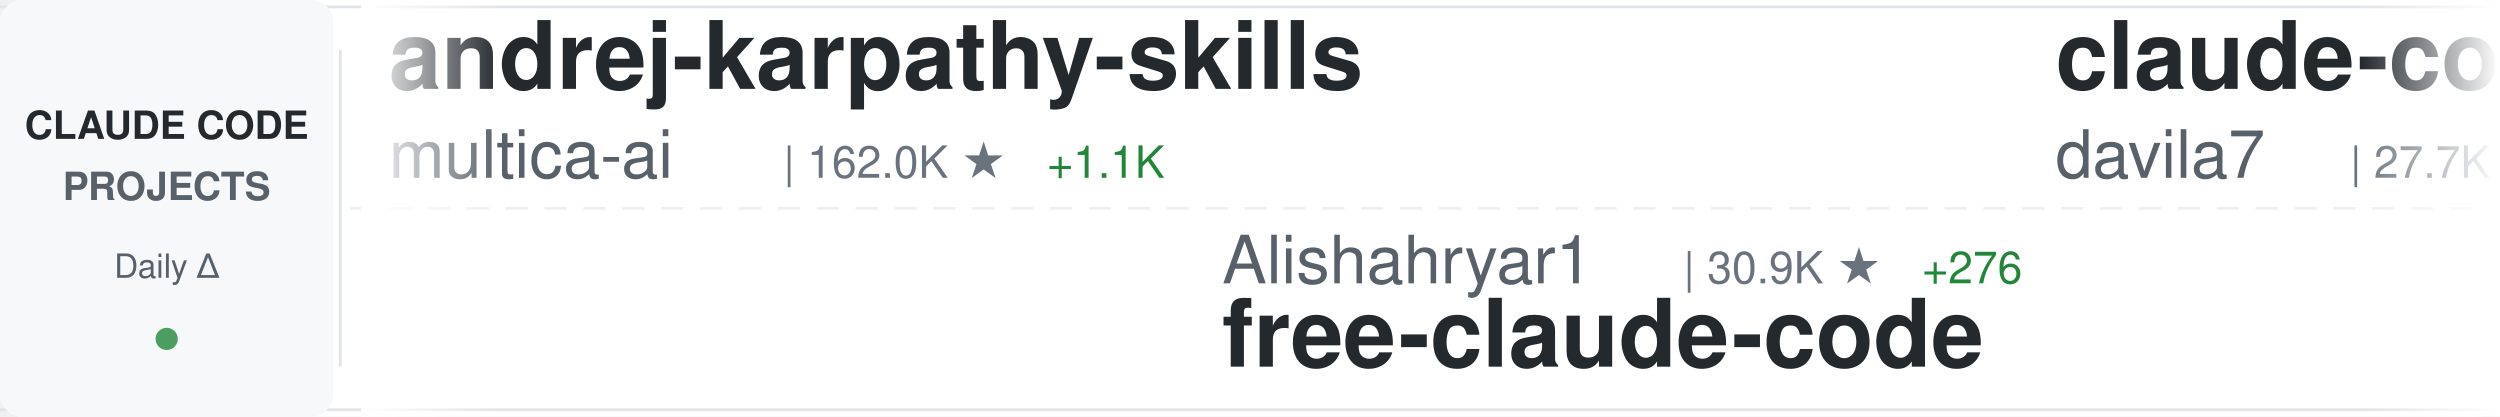
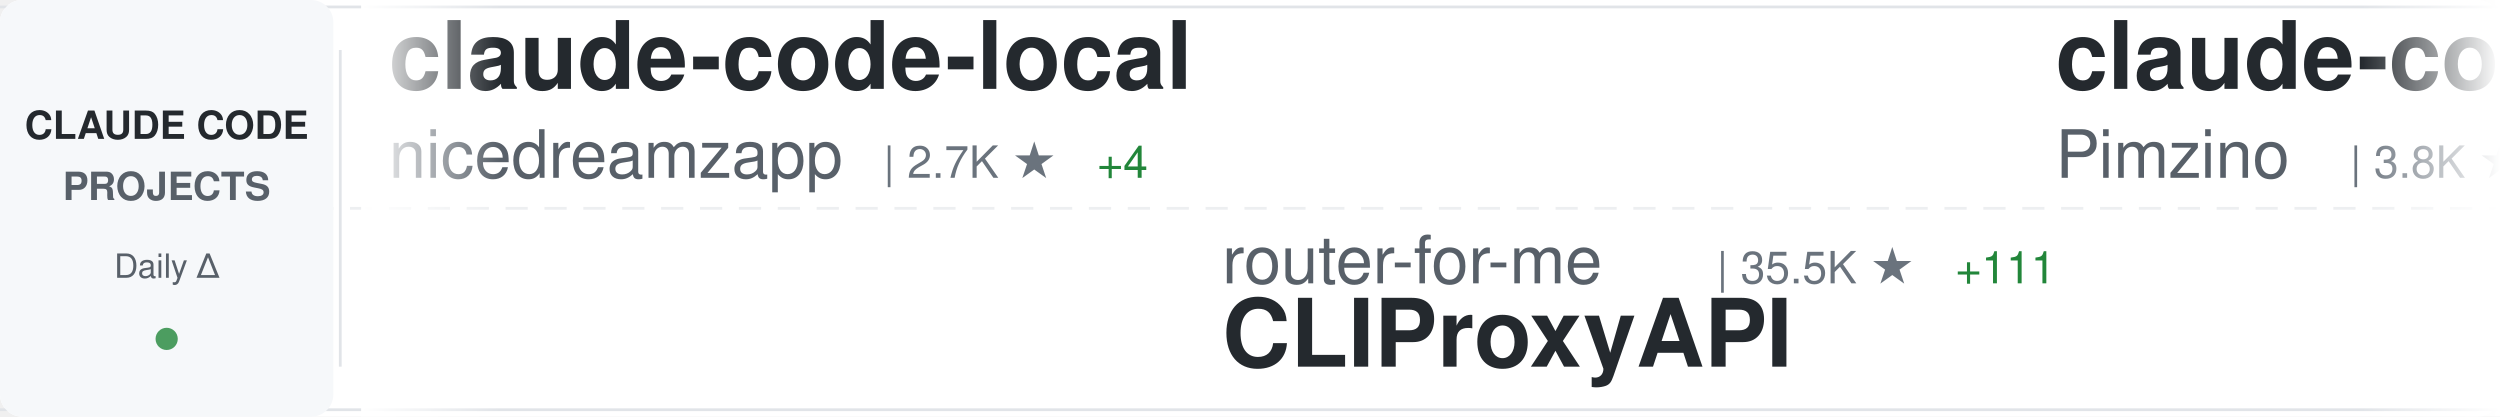
<svg xmlns="http://www.w3.org/2000/svg" width="900" height="150">
  <defs>
    <linearGradient id="awesomeLeftFade" x1="0%" y1="0%" x2="100%" y2="0%">
      <stop offset="0%" style="stop-color:#ffffff;stop-opacity:1" />
      <stop offset="100%" style="stop-color:#ffffff;stop-opacity:0" />
    </linearGradient>
    <linearGradient id="awesomeRightFade" x1="0%" y1="0%" x2="100%" y2="0%">
      <stop offset="0%" style="stop-color:#ffffff;stop-opacity:0" />
      <stop offset="100%" style="stop-color:#ffffff;stop-opacity:1" />
    </linearGradient>
  </defs>
  <rect width="900" height="150" fill="#ffffff" rx="8" />
  <rect x="0" y="2" width="900" height="1" fill="#e1e4e8" />
  <rect x="0" y="147" width="900" height="1" fill="#e1e4e8" />
  <line x1="0" y1="75" x2="900" y2="75" stroke="#e1e4e8" stroke-width="1" stroke-dasharray="8 6" opacity="0.6" />
  <rect x="0" y="0" width="120" height="150" fill="#f6f8fa" rx="8" />
  <text x="60" y="50" font-family="-apple-system, BlinkMacSystemFont, 'Segoe UI', Helvetica, Arial, sans-serif" font-size="14" font-weight="600" fill="#24292e" text-anchor="middle">CLAUDE CODE</text>
  <text x="60" y="72" font-family="-apple-system, BlinkMacSystemFont, 'Segoe UI', Helvetica, Arial, sans-serif" font-size="14" font-weight="600" fill="#586069" text-anchor="middle">PROJECTS</text>
  <text x="60" y="100" font-family="-apple-system, BlinkMacSystemFont, 'Segoe UI', Helvetica, Arial, sans-serif" font-size="12" font-weight="500" fill="#586069" text-anchor="middle">Daily Δ</text>
  <circle cx="60" cy="122" r="4" fill="#22863a" opacity="0.8" />
  <rect x="122" y="18" width="1" height="114" fill="#e1e4e8" />
  <clipPath id="awesomeTickerClip">
    <rect x="130" y="0" width="770" height="150" />
  </clipPath>
  <g clip-path="url(#awesomeTickerClip)">
    <g id="awesomeTickerItems">
      <animateTransform attributeName="transform" attributeType="XML" type="translate" from="0 0" to="-3000 0" dur="54s" repeatCount="indefinite" />
      <g transform="translate(0, 0)">
-         <text x="140" y="32" font-family="-apple-system, BlinkMacSystemFont, 'Segoe UI', Helvetica, Arial, sans-serif" font-size="34" font-weight="600" fill="#24292e">andrej-karpathy-skills</text>
-         <text x="140" y="64" font-family="-apple-system, BlinkMacSystemFont, 'Segoe UI', Helvetica, Arial, sans-serif" font-size="24" font-weight="400" fill="#586069">multica-ai</text>
-         <text x="282" y="64" font-family="-apple-system, BlinkMacSystemFont, 'Segoe UI', Helvetica, Arial, sans-serif" font-size="16" font-weight="500" fill="#6a737d">| 162.0K ★</text>
-         <text x="377" y="64" font-family="-apple-system, BlinkMacSystemFont, 'Segoe UI', Helvetica, Arial, sans-serif" font-size="16" font-weight="500" fill="#22863a"> +1.1K</text>
+         <text x="140" y="32" font-family="-apple-system, BlinkMacSystemFont, 'Segoe UI', Helvetica, Arial, sans-serif" font-size="34" font-weight="600" fill="#24292e">claude-code-local</text>
+         <text x="140" y="64" font-family="-apple-system, BlinkMacSystemFont, 'Segoe UI', Helvetica, Arial, sans-serif" font-size="24" font-weight="400" fill="#586069">nicedreamzapp</text>
+         <text x="318" y="64" font-family="-apple-system, BlinkMacSystemFont, 'Segoe UI', Helvetica, Arial, sans-serif" font-size="16" font-weight="500" fill="#6a737d">| 2.7K ★</text>
+         <text x="395" y="64" font-family="-apple-system, BlinkMacSystemFont, 'Segoe UI', Helvetica, Arial, sans-serif" font-size="16" font-weight="500" fill="#22863a"> +4</text>
      </g>
      <g transform="translate(300, 0)">
-         <text x="140" y="102" font-family="-apple-system, BlinkMacSystemFont, 'Segoe UI', Helvetica, Arial, sans-serif" font-size="24" font-weight="400" fill="#586069">Alishahryar1</text>
-         <text x="306" y="102" font-family="-apple-system, BlinkMacSystemFont, 'Segoe UI', Helvetica, Arial, sans-serif" font-size="16" font-weight="500" fill="#6a737d">| 30.9K ★</text>
-         <text x="392" y="102" font-family="-apple-system, BlinkMacSystemFont, 'Segoe UI', Helvetica, Arial, sans-serif" font-size="16" font-weight="500" fill="#22863a"> +276</text>
-         <text x="140" y="132" font-family="-apple-system, BlinkMacSystemFont, 'Segoe UI', Helvetica, Arial, sans-serif" font-size="34" font-weight="600" fill="#24292e">free-claude-code</text>
+         <text x="140" y="102" font-family="-apple-system, BlinkMacSystemFont, 'Segoe UI', Helvetica, Arial, sans-serif" font-size="24" font-weight="400" fill="#586069">router-for-me</text>
+         <text x="318" y="102" font-family="-apple-system, BlinkMacSystemFont, 'Segoe UI', Helvetica, Arial, sans-serif" font-size="16" font-weight="500" fill="#6a737d">| 35.5K ★</text>
+         <text x="404" y="102" font-family="-apple-system, BlinkMacSystemFont, 'Segoe UI', Helvetica, Arial, sans-serif" font-size="16" font-weight="500" fill="#22863a"> +111</text>
+         <text x="140" y="132" font-family="-apple-system, BlinkMacSystemFont, 'Segoe UI', Helvetica, Arial, sans-serif" font-size="34" font-weight="600" fill="#24292e">CLIProxyAPI</text>
      </g>
      <g transform="translate(600, 0)">
-         <text x="140" y="32" font-family="-apple-system, BlinkMacSystemFont, 'Segoe UI', Helvetica, Arial, sans-serif" font-size="34" font-weight="600" fill="#24292e">claude-code-templates</text>
-         <text x="140" y="64" font-family="-apple-system, BlinkMacSystemFont, 'Segoe UI', Helvetica, Arial, sans-serif" font-size="24" font-weight="400" fill="#586069">davila7</text>
-         <text x="246" y="64" font-family="-apple-system, BlinkMacSystemFont, 'Segoe UI', Helvetica, Arial, sans-serif" font-size="16" font-weight="500" fill="#6a737d">| 27.7K ★</text>
-         <text x="332" y="64" font-family="-apple-system, BlinkMacSystemFont, 'Segoe UI', Helvetica, Arial, sans-serif" font-size="16" font-weight="500" fill="#22863a"> +17</text>
+         <text x="140" y="32" font-family="-apple-system, BlinkMacSystemFont, 'Segoe UI', Helvetica, Arial, sans-serif" font-size="34" font-weight="600" fill="#24292e">claude-code-spec-workflo...</text>
+         <text x="140" y="64" font-family="-apple-system, BlinkMacSystemFont, 'Segoe UI', Helvetica, Arial, sans-serif" font-size="24" font-weight="400" fill="#586069">Pimzino</text>
+         <text x="246" y="64" font-family="-apple-system, BlinkMacSystemFont, 'Segoe UI', Helvetica, Arial, sans-serif" font-size="16" font-weight="500" fill="#6a737d">| 3.8K ★</text>
+         <text x="323" y="64" font-family="-apple-system, BlinkMacSystemFont, 'Segoe UI', Helvetica, Arial, sans-serif" font-size="16" font-weight="500" fill="#22863a"> +2</text>
      </g>
      <g transform="translate(900, 0)">
-         <text x="140" y="102" font-family="-apple-system, BlinkMacSystemFont, 'Segoe UI', Helvetica, Arial, sans-serif" font-size="24" font-weight="400" fill="#586069">JrCx7scC</text>
-         <text x="258" y="102" font-family="-apple-system, BlinkMacSystemFont, 'Segoe UI', Helvetica, Arial, sans-serif" font-size="16" font-weight="500" fill="#6a737d">| 368 ★</text>
-         <text x="140" y="132" font-family="-apple-system, BlinkMacSystemFont, 'Segoe UI', Helvetica, Arial, sans-serif" font-size="34" font-weight="600" fill="#24292e">claude-code-source</text>
+         <text x="140" y="102" font-family="-apple-system, BlinkMacSystemFont, 'Segoe UI', Helvetica, Arial, sans-serif" font-size="24" font-weight="400" fill="#586069">liuup</text>
+         <text x="222" y="102" font-family="-apple-system, BlinkMacSystemFont, 'Segoe UI', Helvetica, Arial, sans-serif" font-size="16" font-weight="500" fill="#6a737d">| 2.8K ★</text>
+         <text x="299" y="102" font-family="-apple-system, BlinkMacSystemFont, 'Segoe UI', Helvetica, Arial, sans-serif" font-size="16" font-weight="500" fill="#22863a"> +16</text>
+         <text x="140" y="132" font-family="-apple-system, BlinkMacSystemFont, 'Segoe UI', Helvetica, Arial, sans-serif" font-size="34" font-weight="600" fill="#24292e">claude-code-analysis</text>
      </g>
      <g transform="translate(1200, 0)">
-         <text x="140" y="32" font-family="-apple-system, BlinkMacSystemFont, 'Segoe UI', Helvetica, Arial, sans-serif" font-size="34" font-weight="600" fill="#24292e">Claude-code</text>
-         <text x="140" y="64" font-family="-apple-system, BlinkMacSystemFont, 'Segoe UI', Helvetica, Arial, sans-serif" font-size="24" font-weight="400" fill="#586069">zstmfhy</text>
-         <text x="246" y="64" font-family="-apple-system, BlinkMacSystemFont, 'Segoe UI', Helvetica, Arial, sans-serif" font-size="16" font-weight="500" fill="#6a737d">| 190 ★</text>
+         <text x="140" y="32" font-family="-apple-system, BlinkMacSystemFont, 'Segoe UI', Helvetica, Arial, sans-serif" font-size="34" font-weight="600" fill="#24292e">ralph</text>
+         <text x="140" y="64" font-family="-apple-system, BlinkMacSystemFont, 'Segoe UI', Helvetica, Arial, sans-serif" font-size="24" font-weight="400" fill="#586069">snarktank</text>
+         <text x="270" y="64" font-family="-apple-system, BlinkMacSystemFont, 'Segoe UI', Helvetica, Arial, sans-serif" font-size="16" font-weight="500" fill="#6a737d">| 19.8K ★</text>
+         <text x="356" y="64" font-family="-apple-system, BlinkMacSystemFont, 'Segoe UI', Helvetica, Arial, sans-serif" font-size="16" font-weight="500" fill="#22863a"> +24</text>
      </g>
      <g transform="translate(1500, 0)">
        <text x="140" y="102" font-family="-apple-system, BlinkMacSystemFont, 'Segoe UI', Helvetica, Arial, sans-serif" font-size="24" font-weight="400" fill="#586069">fazxes</text>
        <text x="234" y="102" font-family="-apple-system, BlinkMacSystemFont, 'Segoe UI', Helvetica, Arial, sans-serif" font-size="16" font-weight="500" fill="#6a737d">| 218 ★</text>
        <text x="140" y="132" font-family="-apple-system, BlinkMacSystemFont, 'Segoe UI', Helvetica, Arial, sans-serif" font-size="34" font-weight="600" fill="#24292e">Claude-code</text>
      </g>
      <g transform="translate(1800, 0)">
-         <text x="140" y="32" font-family="-apple-system, BlinkMacSystemFont, 'Segoe UI', Helvetica, Arial, sans-serif" font-size="34" font-weight="600" fill="#24292e">claude-code-sourcemap</text>
-         <text x="140" y="64" font-family="-apple-system, BlinkMacSystemFont, 'Segoe UI', Helvetica, Arial, sans-serif" font-size="24" font-weight="400" fill="#586069">Hyper66666</text>
-         <text x="282" y="64" font-family="-apple-system, BlinkMacSystemFont, 'Segoe UI', Helvetica, Arial, sans-serif" font-size="16" font-weight="500" fill="#6a737d">| 215 ★</text>
+         <text x="140" y="32" font-family="-apple-system, BlinkMacSystemFont, 'Segoe UI', Helvetica, Arial, sans-serif" font-size="34" font-weight="600" fill="#24292e">claude-code-from-scratch</text>
+         <text x="140" y="64" font-family="-apple-system, BlinkMacSystemFont, 'Segoe UI', Helvetica, Arial, sans-serif" font-size="24" font-weight="400" fill="#586069">Windy3f3f3f3f</text>
+         <text x="318" y="64" font-family="-apple-system, BlinkMacSystemFont, 'Segoe UI', Helvetica, Arial, sans-serif" font-size="16" font-weight="500" fill="#6a737d">| 1.3K ★</text>
+         <text x="395" y="64" font-family="-apple-system, BlinkMacSystemFont, 'Segoe UI', Helvetica, Arial, sans-serif" font-size="16" font-weight="500" fill="#22863a"> +4</text>
      </g>
      <g transform="translate(2100, 0)">
-         <text x="140" y="102" font-family="-apple-system, BlinkMacSystemFont, 'Segoe UI', Helvetica, Arial, sans-serif" font-size="24" font-weight="400" fill="#586069">Pimzino</text>
-         <text x="246" y="102" font-family="-apple-system, BlinkMacSystemFont, 'Segoe UI', Helvetica, Arial, sans-serif" font-size="16" font-weight="500" fill="#6a737d">| 3.8K ★</text>
-         <text x="323" y="102" font-family="-apple-system, BlinkMacSystemFont, 'Segoe UI', Helvetica, Arial, sans-serif" font-size="16" font-weight="500" fill="#22863a"> +2</text>
-         <text x="140" y="132" font-family="-apple-system, BlinkMacSystemFont, 'Segoe UI', Helvetica, Arial, sans-serif" font-size="34" font-weight="600" fill="#24292e">claude-code-spec-workflo...</text>
+         <text x="140" y="102" font-family="-apple-system, BlinkMacSystemFont, 'Segoe UI', Helvetica, Arial, sans-serif" font-size="24" font-weight="400" fill="#586069">edmund-io</text>
+         <text x="270" y="102" font-family="-apple-system, BlinkMacSystemFont, 'Segoe UI', Helvetica, Arial, sans-serif" font-size="16" font-weight="500" fill="#6a737d">| 1.4K ★</text>
+         <text x="347" y="102" font-family="-apple-system, BlinkMacSystemFont, 'Segoe UI', Helvetica, Arial, sans-serif" font-size="16" font-weight="500" fill="#22863a"> +1</text>
+         <text x="140" y="132" font-family="-apple-system, BlinkMacSystemFont, 'Segoe UI', Helvetica, Arial, sans-serif" font-size="34" font-weight="600" fill="#24292e">edmunds-claude-code</text>
      </g>
      <g transform="translate(2400, 0)">
-         <text x="140" y="32" font-family="-apple-system, BlinkMacSystemFont, 'Segoe UI', Helvetica, Arial, sans-serif" font-size="34" font-weight="600" fill="#24292e">Claude-Code-Usage-Monito...</text>
-         <text x="140" y="64" font-family="-apple-system, BlinkMacSystemFont, 'Segoe UI', Helvetica, Arial, sans-serif" font-size="24" font-weight="400" fill="#586069">Maciek-roboblog</text>
-         <text x="342" y="64" font-family="-apple-system, BlinkMacSystemFont, 'Segoe UI', Helvetica, Arial, sans-serif" font-size="16" font-weight="500" fill="#6a737d">| 8.1K ★</text>
-         <text x="419" y="64" font-family="-apple-system, BlinkMacSystemFont, 'Segoe UI', Helvetica, Arial, sans-serif" font-size="16" font-weight="500" fill="#22863a"> +9</text>
+         <text x="140" y="32" font-family="-apple-system, BlinkMacSystemFont, 'Segoe UI', Helvetica, Arial, sans-serif" font-size="34" font-weight="600" fill="#24292e">claude-coder</text>
+         <text x="140" y="64" font-family="-apple-system, BlinkMacSystemFont, 'Segoe UI', Helvetica, Arial, sans-serif" font-size="24" font-weight="400" fill="#586069">kodu-ai</text>
+         <text x="246" y="64" font-family="-apple-system, BlinkMacSystemFont, 'Segoe UI', Helvetica, Arial, sans-serif" font-size="16" font-weight="500" fill="#6a737d">| 5.3K ★</text>
      </g>
      <g transform="translate(2700, 0)">
-         <text x="140" y="102" font-family="-apple-system, BlinkMacSystemFont, 'Segoe UI', Helvetica, Arial, sans-serif" font-size="24" font-weight="400" fill="#586069">codeaashu</text>
-         <text x="270" y="102" font-family="-apple-system, BlinkMacSystemFont, 'Segoe UI', Helvetica, Arial, sans-serif" font-size="16" font-weight="500" fill="#6a737d">| 2.8K ★</text>
-         <text x="347" y="102" font-family="-apple-system, BlinkMacSystemFont, 'Segoe UI', Helvetica, Arial, sans-serif" font-size="16" font-weight="500" fill="#22863a"> +4</text>
-         <text x="140" y="132" font-family="-apple-system, BlinkMacSystemFont, 'Segoe UI', Helvetica, Arial, sans-serif" font-size="34" font-weight="600" fill="#24292e">claude-code</text>
+         <text x="140" y="102" font-family="-apple-system, BlinkMacSystemFont, 'Segoe UI', Helvetica, Arial, sans-serif" font-size="24" font-weight="400" fill="#586069">Maciek-roboblog</text>
+         <text x="342" y="102" font-family="-apple-system, BlinkMacSystemFont, 'Segoe UI', Helvetica, Arial, sans-serif" font-size="16" font-weight="500" fill="#6a737d">| 8.1K ★</text>
+         <text x="419" y="102" font-family="-apple-system, BlinkMacSystemFont, 'Segoe UI', Helvetica, Arial, sans-serif" font-size="16" font-weight="500" fill="#22863a"> +6</text>
+         <text x="140" y="132" font-family="-apple-system, BlinkMacSystemFont, 'Segoe UI', Helvetica, Arial, sans-serif" font-size="34" font-weight="600" fill="#24292e">Claude-Code-Usage-Monito...</text>
      </g>
      <g transform="translate(3000, 0)">
-         <text x="140" y="32" font-family="-apple-system, BlinkMacSystemFont, 'Segoe UI', Helvetica, Arial, sans-serif" font-size="34" font-weight="600" fill="#24292e">andrej-karpathy-skills</text>
-         <text x="140" y="64" font-family="-apple-system, BlinkMacSystemFont, 'Segoe UI', Helvetica, Arial, sans-serif" font-size="24" font-weight="400" fill="#586069">multica-ai</text>
-         <text x="282" y="64" font-family="-apple-system, BlinkMacSystemFont, 'Segoe UI', Helvetica, Arial, sans-serif" font-size="16" font-weight="500" fill="#6a737d">| 162.0K ★</text>
-         <text x="377" y="64" font-family="-apple-system, BlinkMacSystemFont, 'Segoe UI', Helvetica, Arial, sans-serif" font-size="16" font-weight="500" fill="#22863a"> +1.1K</text>
+         <text x="140" y="32" font-family="-apple-system, BlinkMacSystemFont, 'Segoe UI', Helvetica, Arial, sans-serif" font-size="34" font-weight="600" fill="#24292e">claude-code-local</text>
+         <text x="140" y="64" font-family="-apple-system, BlinkMacSystemFont, 'Segoe UI', Helvetica, Arial, sans-serif" font-size="24" font-weight="400" fill="#586069">nicedreamzapp</text>
+         <text x="318" y="64" font-family="-apple-system, BlinkMacSystemFont, 'Segoe UI', Helvetica, Arial, sans-serif" font-size="16" font-weight="500" fill="#6a737d">| 2.7K ★</text>
+         <text x="395" y="64" font-family="-apple-system, BlinkMacSystemFont, 'Segoe UI', Helvetica, Arial, sans-serif" font-size="16" font-weight="500" fill="#22863a"> +4</text>
      </g>
      <g transform="translate(3300, 0)">
-         <text x="140" y="102" font-family="-apple-system, BlinkMacSystemFont, 'Segoe UI', Helvetica, Arial, sans-serif" font-size="24" font-weight="400" fill="#586069">Alishahryar1</text>
-         <text x="306" y="102" font-family="-apple-system, BlinkMacSystemFont, 'Segoe UI', Helvetica, Arial, sans-serif" font-size="16" font-weight="500" fill="#6a737d">| 30.9K ★</text>
-         <text x="392" y="102" font-family="-apple-system, BlinkMacSystemFont, 'Segoe UI', Helvetica, Arial, sans-serif" font-size="16" font-weight="500" fill="#22863a"> +276</text>
-         <text x="140" y="132" font-family="-apple-system, BlinkMacSystemFont, 'Segoe UI', Helvetica, Arial, sans-serif" font-size="34" font-weight="600" fill="#24292e">free-claude-code</text>
+         <text x="140" y="102" font-family="-apple-system, BlinkMacSystemFont, 'Segoe UI', Helvetica, Arial, sans-serif" font-size="24" font-weight="400" fill="#586069">router-for-me</text>
+         <text x="318" y="102" font-family="-apple-system, BlinkMacSystemFont, 'Segoe UI', Helvetica, Arial, sans-serif" font-size="16" font-weight="500" fill="#6a737d">| 35.5K ★</text>
+         <text x="404" y="102" font-family="-apple-system, BlinkMacSystemFont, 'Segoe UI', Helvetica, Arial, sans-serif" font-size="16" font-weight="500" fill="#22863a"> +111</text>
+         <text x="140" y="132" font-family="-apple-system, BlinkMacSystemFont, 'Segoe UI', Helvetica, Arial, sans-serif" font-size="34" font-weight="600" fill="#24292e">CLIProxyAPI</text>
      </g>
      <g transform="translate(3600, 0)">
-         <text x="140" y="32" font-family="-apple-system, BlinkMacSystemFont, 'Segoe UI', Helvetica, Arial, sans-serif" font-size="34" font-weight="600" fill="#24292e">claude-code-templates</text>
-         <text x="140" y="64" font-family="-apple-system, BlinkMacSystemFont, 'Segoe UI', Helvetica, Arial, sans-serif" font-size="24" font-weight="400" fill="#586069">davila7</text>
-         <text x="246" y="64" font-family="-apple-system, BlinkMacSystemFont, 'Segoe UI', Helvetica, Arial, sans-serif" font-size="16" font-weight="500" fill="#6a737d">| 27.7K ★</text>
-         <text x="332" y="64" font-family="-apple-system, BlinkMacSystemFont, 'Segoe UI', Helvetica, Arial, sans-serif" font-size="16" font-weight="500" fill="#22863a"> +17</text>
+         <text x="140" y="32" font-family="-apple-system, BlinkMacSystemFont, 'Segoe UI', Helvetica, Arial, sans-serif" font-size="34" font-weight="600" fill="#24292e">claude-code-spec-workflo...</text>
+         <text x="140" y="64" font-family="-apple-system, BlinkMacSystemFont, 'Segoe UI', Helvetica, Arial, sans-serif" font-size="24" font-weight="400" fill="#586069">Pimzino</text>
+         <text x="246" y="64" font-family="-apple-system, BlinkMacSystemFont, 'Segoe UI', Helvetica, Arial, sans-serif" font-size="16" font-weight="500" fill="#6a737d">| 3.8K ★</text>
+         <text x="323" y="64" font-family="-apple-system, BlinkMacSystemFont, 'Segoe UI', Helvetica, Arial, sans-serif" font-size="16" font-weight="500" fill="#22863a"> +2</text>
      </g>
      <g transform="translate(3900, 0)">
-         <text x="140" y="102" font-family="-apple-system, BlinkMacSystemFont, 'Segoe UI', Helvetica, Arial, sans-serif" font-size="24" font-weight="400" fill="#586069">JrCx7scC</text>
-         <text x="258" y="102" font-family="-apple-system, BlinkMacSystemFont, 'Segoe UI', Helvetica, Arial, sans-serif" font-size="16" font-weight="500" fill="#6a737d">| 368 ★</text>
-         <text x="140" y="132" font-family="-apple-system, BlinkMacSystemFont, 'Segoe UI', Helvetica, Arial, sans-serif" font-size="34" font-weight="600" fill="#24292e">claude-code-source</text>
+         <text x="140" y="102" font-family="-apple-system, BlinkMacSystemFont, 'Segoe UI', Helvetica, Arial, sans-serif" font-size="24" font-weight="400" fill="#586069">liuup</text>
+         <text x="222" y="102" font-family="-apple-system, BlinkMacSystemFont, 'Segoe UI', Helvetica, Arial, sans-serif" font-size="16" font-weight="500" fill="#6a737d">| 2.8K ★</text>
+         <text x="299" y="102" font-family="-apple-system, BlinkMacSystemFont, 'Segoe UI', Helvetica, Arial, sans-serif" font-size="16" font-weight="500" fill="#22863a"> +16</text>
+         <text x="140" y="132" font-family="-apple-system, BlinkMacSystemFont, 'Segoe UI', Helvetica, Arial, sans-serif" font-size="34" font-weight="600" fill="#24292e">claude-code-analysis</text>
      </g>
    </g>
  </g>
  <rect x="130" y="0" width="50" height="150" fill="url(#awesomeLeftFade)" />
  <rect x="850" y="0" width="50" height="150" fill="url(#awesomeRightFade)" />
</svg>
